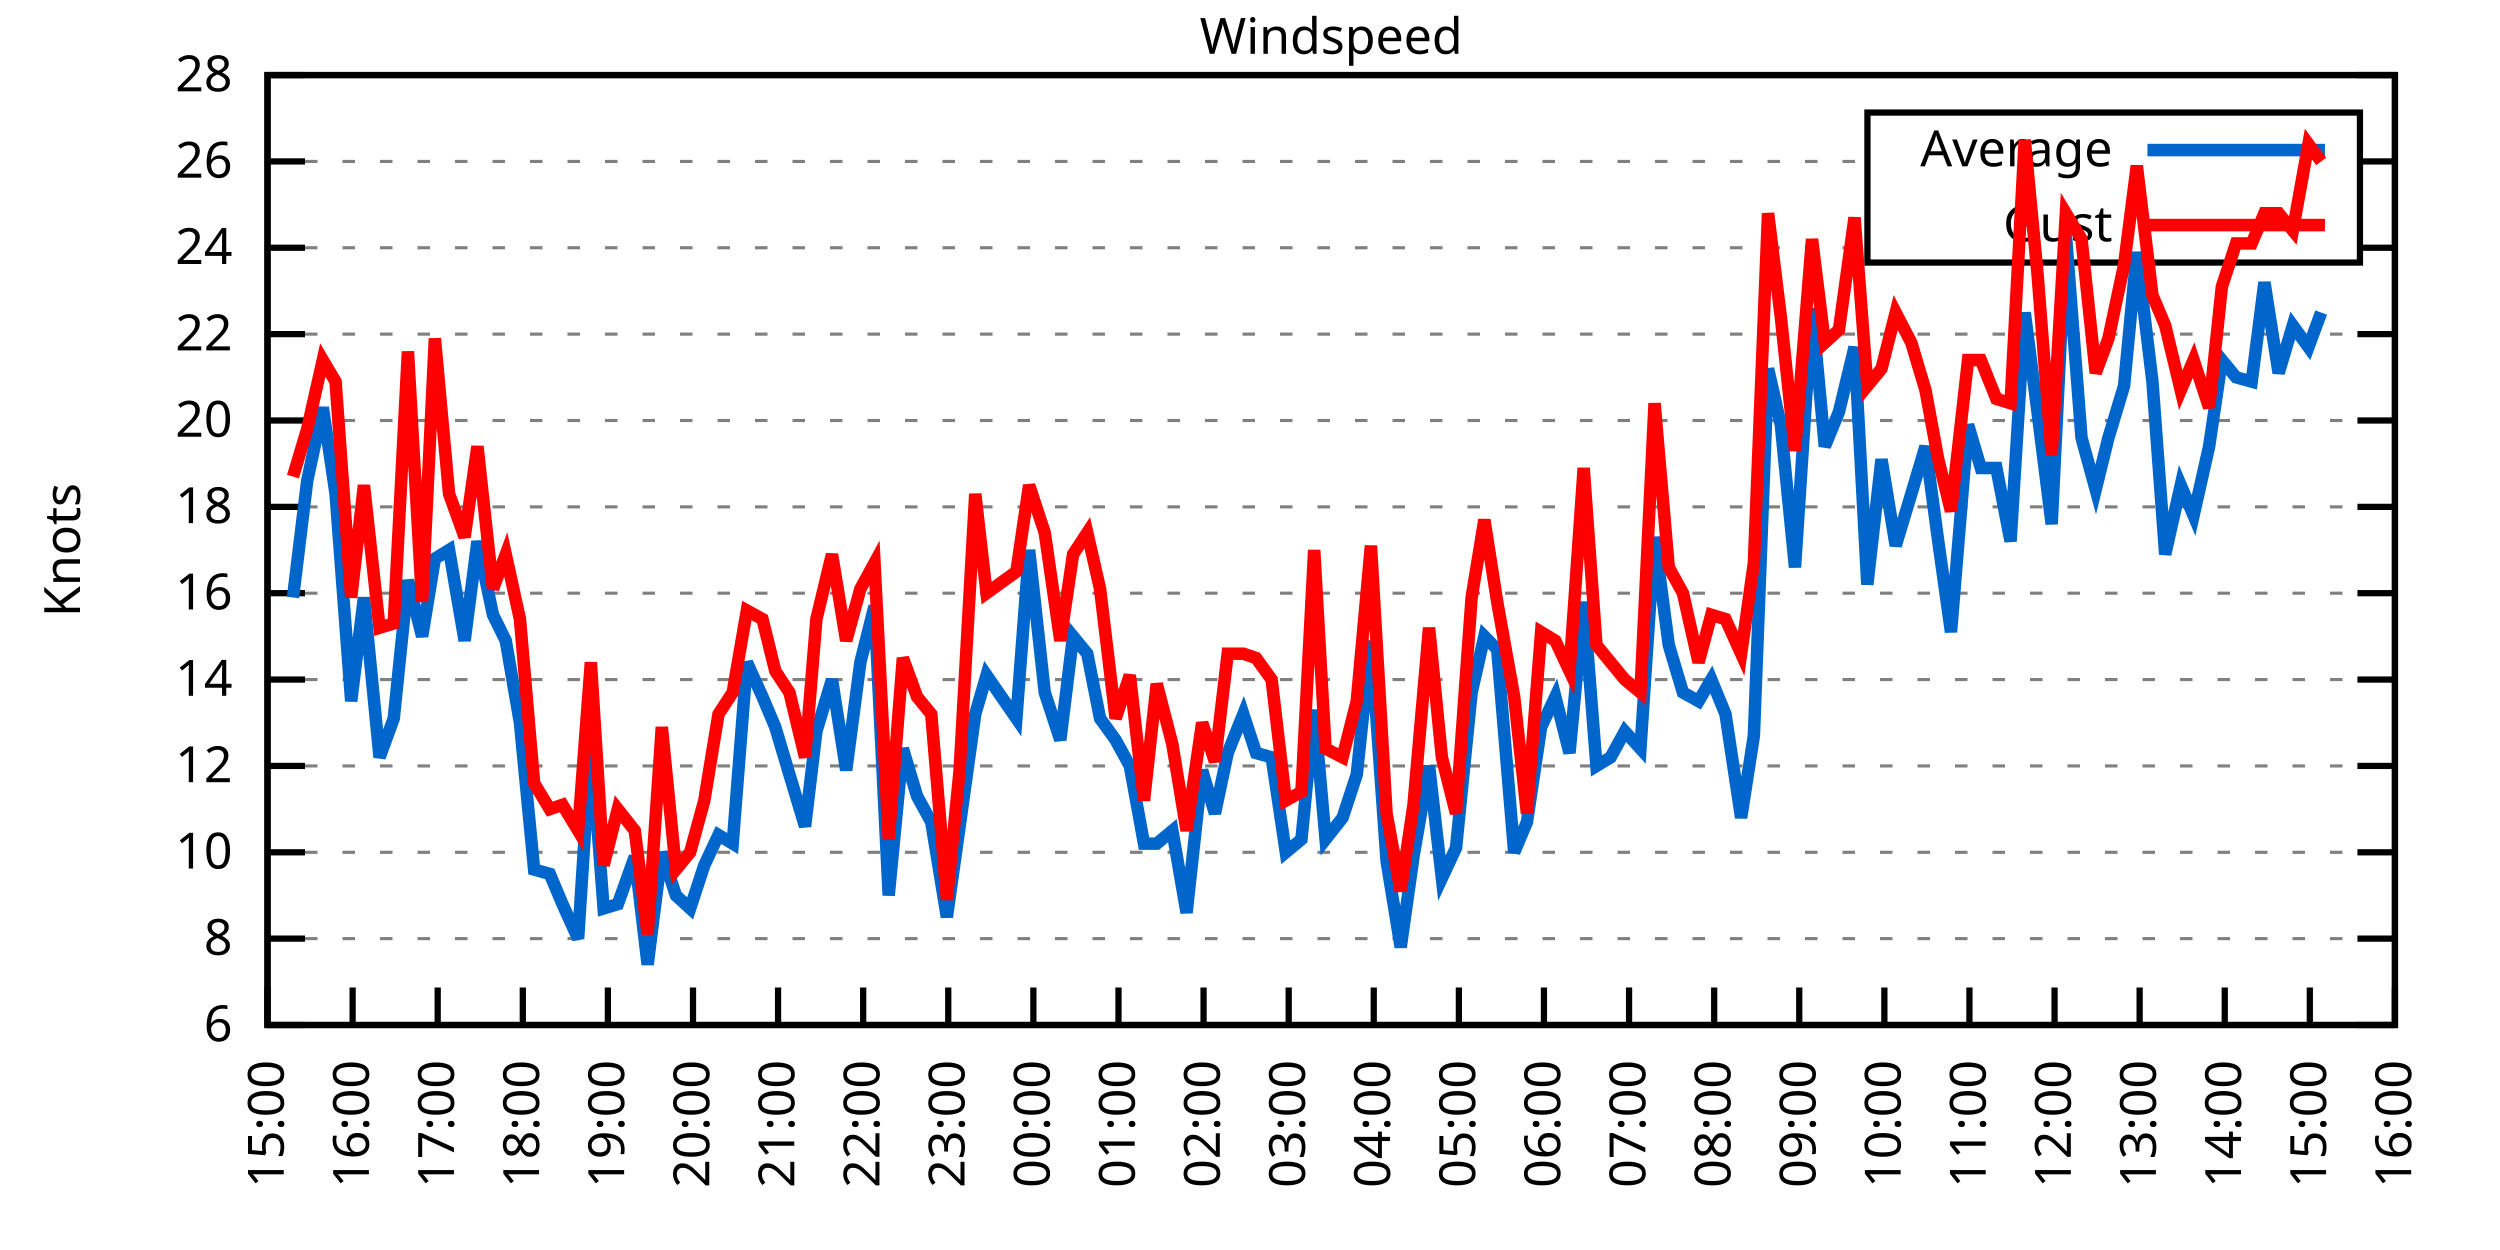
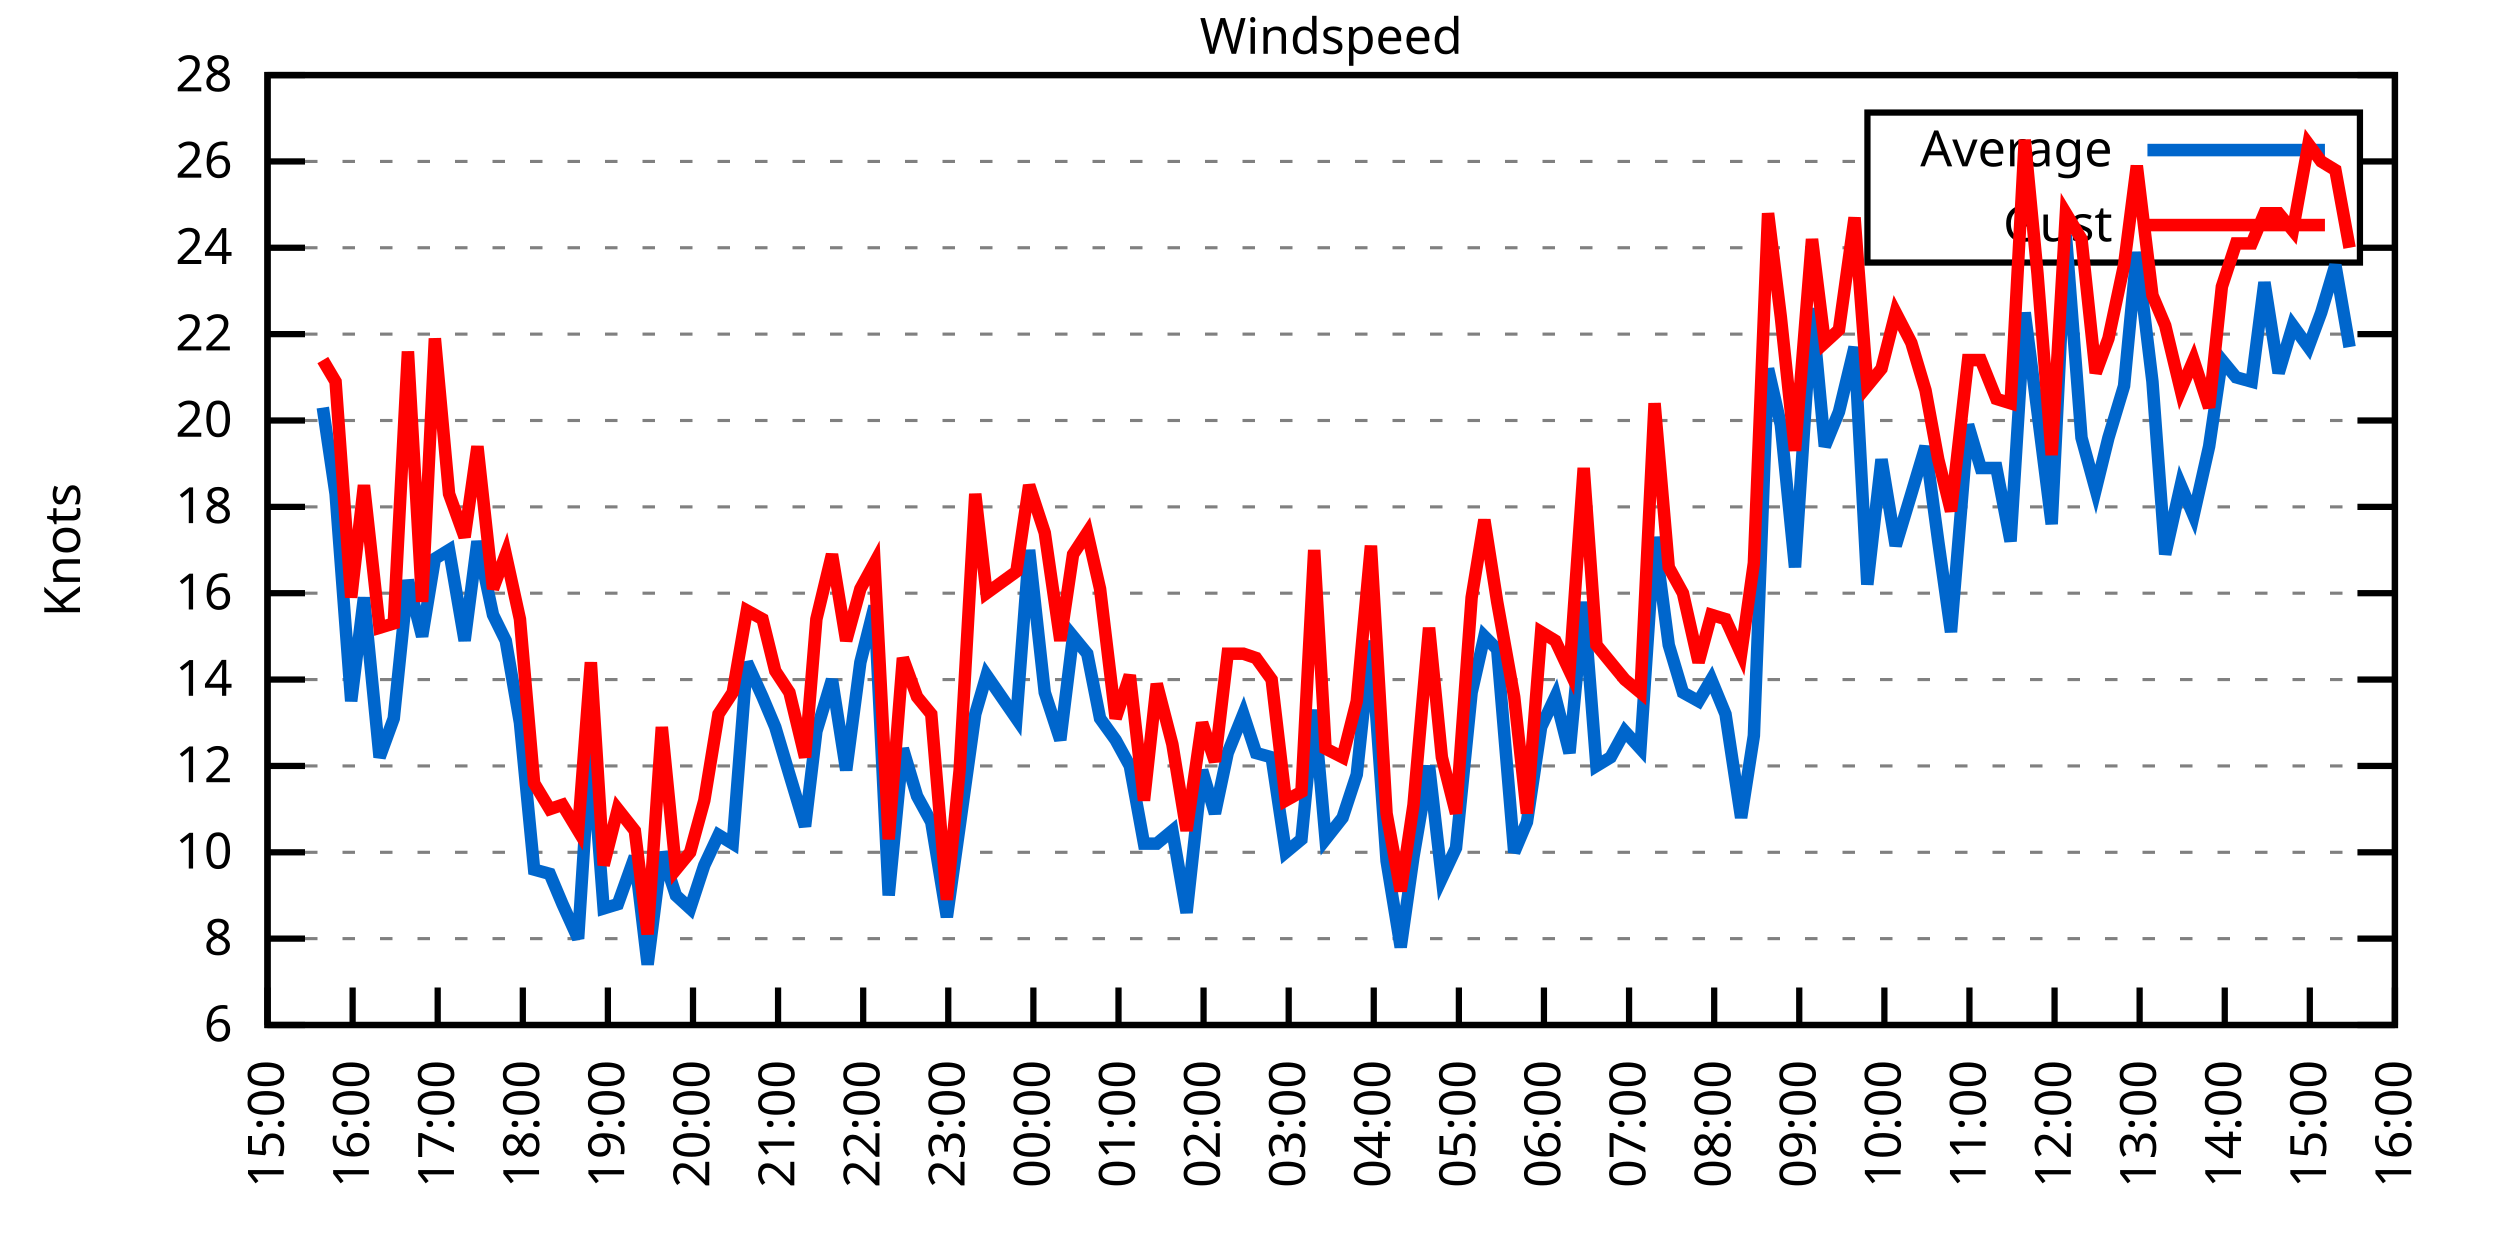
<svg xmlns="http://www.w3.org/2000/svg" xmlns:xlink="http://www.w3.org/1999/xlink" width="400" height="200" viewBox="0 0 400 200">
  <g id="gnuplot_canvas">
    <rect x="0" y="0" width="400" height="200" fill="none" />
    <defs>
      <circle id="gpDot" r="0.5" stroke-width="0.5" stroke="currentColor" />
      <path id="gpPt0" stroke-width="0.333" stroke="currentColor" d="M-1,0 h2 M0,-1 v2" />
      <path id="gpPt1" stroke-width="0.333" stroke="currentColor" d="M-1,-1 L1,1 M1,-1 L-1,1" />
      <path id="gpPt2" stroke-width="0.333" stroke="currentColor" d="M-1,0 L1,0 M0,-1 L0,1 M-1,-1 L1,1 M-1,1 L1,-1" />
      <rect id="gpPt3" stroke-width="0.333" stroke="currentColor" x="-1" y="-1" width="2" height="2" />
      <rect id="gpPt4" stroke-width="0.333" stroke="currentColor" fill="currentColor" x="-1" y="-1" width="2" height="2" />
      <circle id="gpPt5" stroke-width="0.333" stroke="currentColor" cx="0" cy="0" r="1" />
      <use xlink:href="#gpPt5" id="gpPt6" fill="currentColor" stroke="none" />
      <path id="gpPt7" stroke-width="0.333" stroke="currentColor" d="M0,-1.33 L-1.33,0.67 L1.33,0.67 z" />
      <use xlink:href="#gpPt7" id="gpPt8" fill="currentColor" stroke="none" />
      <use xlink:href="#gpPt7" id="gpPt9" stroke="currentColor" transform="rotate(180)" />
      <use xlink:href="#gpPt9" id="gpPt10" fill="currentColor" stroke="none" />
      <use xlink:href="#gpPt3" id="gpPt11" stroke="currentColor" transform="rotate(45)" />
      <use xlink:href="#gpPt11" id="gpPt12" fill="currentColor" stroke="none" />
      <path id="gpPt13" stroke-width="0.333" stroke="currentColor" d="M0,1.330 L1.265,0.411 L0.782,-1.067 L-0.782,-1.076 L-1.265,0.411 z" />
      <use xlink:href="#gpPt13" id="gpPt14" fill="currentColor" stroke="none" />
      <filter id="textbox" filterUnits="objectBoundingBox" x="0" y="0" height="1" width="1">
        <feFlood flood-color="white" flood-opacity="1" result="bgnd" />
        <feComposite in="SourceGraphic" in2="bgnd" operator="atop" />
      </filter>
      <filter id="greybox" filterUnits="objectBoundingBox" x="0" y="0" height="1" width="1">
        <feFlood flood-color="lightgrey" flood-opacity="1" result="grey" />
        <feComposite in="SourceGraphic" in2="grey" operator="atop" />
      </filter>
    </defs>
    <g fill="none" color="white" stroke="currentColor" stroke-width="1.00" stroke-linecap="butt" stroke-linejoin="miter">
</g>
    <g fill="none" color="black" stroke="currentColor" stroke-width="1.00" stroke-linecap="butt" stroke-linejoin="miter">
      <g stroke="none" shape-rendering="crispEdges">
        <polygon fill="rgb(255, 255, 255)" points="42.80,164.00 383.18,164.00 383.18,12.02 42.80,12.02 " />
      </g>
    </g>
    <g fill="none" color="black" stroke="currentColor" stroke-width="1.00" stroke-linecap="butt" stroke-linejoin="miter">
</g>
    <g fill="none" color="black" stroke="black" stroke-width="0.50" stroke-linecap="butt" stroke-linejoin="miter">
</g>
    <g fill="none" color="gray" stroke="currentColor" stroke-width="0.50" stroke-linecap="butt" stroke-linejoin="miter">
      <path stroke="gray" stroke-dasharray="2,4" class="gridline" d="M42.80,164.00 L383.19,164.00  " />
    </g>
    <g fill="none" color="gray" stroke="gray" stroke-width="1.00" stroke-linecap="butt" stroke-linejoin="miter">
</g>
    <g fill="none" color="black" stroke="currentColor" stroke-width="1.00" stroke-linecap="butt" stroke-linejoin="miter">
      <path stroke="black" d="M42.80,164.00 L48.80,164.00 M383.19,164.00 L377.19,164.00  " />
      <g transform="translate(37.20,166.60)" stroke="none" fill="black" font-family="Sans" font-size="8.00" text-anchor="end">
        <text>
          <tspan font-family="Sans"> 6</tspan>
        </text>
      </g>
    </g>
    <g fill="none" color="black" stroke="currentColor" stroke-width="1.00" stroke-linecap="butt" stroke-linejoin="miter">
</g>
    <g fill="none" color="black" stroke="black" stroke-width="0.50" stroke-linecap="butt" stroke-linejoin="miter">
</g>
    <g fill="none" color="gray" stroke="currentColor" stroke-width="0.50" stroke-linecap="butt" stroke-linejoin="miter">
      <path stroke="gray" stroke-dasharray="2,4" class="gridline" d="M42.80,150.18 L383.19,150.18  " />
    </g>
    <g fill="none" color="gray" stroke="gray" stroke-width="1.00" stroke-linecap="butt" stroke-linejoin="miter">
</g>
    <g fill="none" color="black" stroke="currentColor" stroke-width="1.00" stroke-linecap="butt" stroke-linejoin="miter">
      <path stroke="black" d="M42.80,150.18 L48.80,150.18 M383.19,150.18 L377.19,150.18  " />
      <g transform="translate(37.20,152.78)" stroke="none" fill="black" font-family="Sans" font-size="8.00" text-anchor="end">
        <text>
          <tspan font-family="Sans"> 8</tspan>
        </text>
      </g>
    </g>
    <g fill="none" color="black" stroke="currentColor" stroke-width="1.00" stroke-linecap="butt" stroke-linejoin="miter">
</g>
    <g fill="none" color="black" stroke="black" stroke-width="0.50" stroke-linecap="butt" stroke-linejoin="miter">
</g>
    <g fill="none" color="gray" stroke="currentColor" stroke-width="0.50" stroke-linecap="butt" stroke-linejoin="miter">
      <path stroke="gray" stroke-dasharray="2,4" class="gridline" d="M42.80,136.37 L383.19,136.37  " />
    </g>
    <g fill="none" color="gray" stroke="gray" stroke-width="1.00" stroke-linecap="butt" stroke-linejoin="miter">
</g>
    <g fill="none" color="black" stroke="currentColor" stroke-width="1.00" stroke-linecap="butt" stroke-linejoin="miter">
      <path stroke="black" d="M42.80,136.37 L48.80,136.37 M383.19,136.37 L377.19,136.37  " />
      <g transform="translate(37.20,138.97)" stroke="none" fill="black" font-family="Sans" font-size="8.00" text-anchor="end">
        <text>
          <tspan font-family="Sans"> 10</tspan>
        </text>
      </g>
    </g>
    <g fill="none" color="black" stroke="currentColor" stroke-width="1.00" stroke-linecap="butt" stroke-linejoin="miter">
</g>
    <g fill="none" color="black" stroke="black" stroke-width="0.50" stroke-linecap="butt" stroke-linejoin="miter">
</g>
    <g fill="none" color="gray" stroke="currentColor" stroke-width="0.50" stroke-linecap="butt" stroke-linejoin="miter">
      <path stroke="gray" stroke-dasharray="2,4" class="gridline" d="M42.80,122.55 L383.19,122.55  " />
    </g>
    <g fill="none" color="gray" stroke="gray" stroke-width="1.00" stroke-linecap="butt" stroke-linejoin="miter">
</g>
    <g fill="none" color="black" stroke="currentColor" stroke-width="1.00" stroke-linecap="butt" stroke-linejoin="miter">
      <path stroke="black" d="M42.80,122.55 L48.80,122.55 M383.19,122.55 L377.19,122.55  " />
      <g transform="translate(37.20,125.15)" stroke="none" fill="black" font-family="Sans" font-size="8.00" text-anchor="end">
        <text>
          <tspan font-family="Sans"> 12</tspan>
        </text>
      </g>
    </g>
    <g fill="none" color="black" stroke="currentColor" stroke-width="1.00" stroke-linecap="butt" stroke-linejoin="miter">
</g>
    <g fill="none" color="black" stroke="black" stroke-width="0.50" stroke-linecap="butt" stroke-linejoin="miter">
</g>
    <g fill="none" color="gray" stroke="currentColor" stroke-width="0.50" stroke-linecap="butt" stroke-linejoin="miter">
      <path stroke="gray" stroke-dasharray="2,4" class="gridline" d="M42.80,108.73 L383.19,108.73  " />
    </g>
    <g fill="none" color="gray" stroke="gray" stroke-width="1.00" stroke-linecap="butt" stroke-linejoin="miter">
</g>
    <g fill="none" color="black" stroke="currentColor" stroke-width="1.00" stroke-linecap="butt" stroke-linejoin="miter">
      <path stroke="black" d="M42.80,108.73 L48.80,108.73 M383.19,108.73 L377.19,108.73  " />
      <g transform="translate(37.20,111.33)" stroke="none" fill="black" font-family="Sans" font-size="8.00" text-anchor="end">
        <text>
          <tspan font-family="Sans"> 14</tspan>
        </text>
      </g>
    </g>
    <g fill="none" color="black" stroke="currentColor" stroke-width="1.00" stroke-linecap="butt" stroke-linejoin="miter">
</g>
    <g fill="none" color="black" stroke="black" stroke-width="0.50" stroke-linecap="butt" stroke-linejoin="miter">
</g>
    <g fill="none" color="gray" stroke="currentColor" stroke-width="0.50" stroke-linecap="butt" stroke-linejoin="miter">
      <path stroke="gray" stroke-dasharray="2,4" class="gridline" d="M42.80,94.91 L383.19,94.91  " />
    </g>
    <g fill="none" color="gray" stroke="gray" stroke-width="1.00" stroke-linecap="butt" stroke-linejoin="miter">
</g>
    <g fill="none" color="black" stroke="currentColor" stroke-width="1.00" stroke-linecap="butt" stroke-linejoin="miter">
      <path stroke="black" d="M42.80,94.91 L48.80,94.91 M383.19,94.91 L377.19,94.91  " />
      <g transform="translate(37.20,97.51)" stroke="none" fill="black" font-family="Sans" font-size="8.00" text-anchor="end">
        <text>
          <tspan font-family="Sans"> 16</tspan>
        </text>
      </g>
    </g>
    <g fill="none" color="black" stroke="currentColor" stroke-width="1.00" stroke-linecap="butt" stroke-linejoin="miter">
</g>
    <g fill="none" color="black" stroke="black" stroke-width="0.50" stroke-linecap="butt" stroke-linejoin="miter">
</g>
    <g fill="none" color="gray" stroke="currentColor" stroke-width="0.50" stroke-linecap="butt" stroke-linejoin="miter">
      <path stroke="gray" stroke-dasharray="2,4" class="gridline" d="M42.80,81.10 L383.19,81.10  " />
    </g>
    <g fill="none" color="gray" stroke="gray" stroke-width="1.00" stroke-linecap="butt" stroke-linejoin="miter">
</g>
    <g fill="none" color="black" stroke="currentColor" stroke-width="1.00" stroke-linecap="butt" stroke-linejoin="miter">
      <path stroke="black" d="M42.80,81.10 L48.80,81.10 M383.19,81.10 L377.19,81.10  " />
      <g transform="translate(37.20,83.70)" stroke="none" fill="black" font-family="Sans" font-size="8.00" text-anchor="end">
        <text>
          <tspan font-family="Sans"> 18</tspan>
        </text>
      </g>
    </g>
    <g fill="none" color="black" stroke="currentColor" stroke-width="1.00" stroke-linecap="butt" stroke-linejoin="miter">
</g>
    <g fill="none" color="black" stroke="black" stroke-width="0.50" stroke-linecap="butt" stroke-linejoin="miter">
</g>
    <g fill="none" color="gray" stroke="currentColor" stroke-width="0.50" stroke-linecap="butt" stroke-linejoin="miter">
      <path stroke="gray" stroke-dasharray="2,4" class="gridline" d="M42.80,67.28 L383.19,67.28  " />
    </g>
    <g fill="none" color="gray" stroke="gray" stroke-width="1.00" stroke-linecap="butt" stroke-linejoin="miter">
</g>
    <g fill="none" color="black" stroke="currentColor" stroke-width="1.00" stroke-linecap="butt" stroke-linejoin="miter">
      <path stroke="black" d="M42.80,67.28 L48.80,67.28 M383.19,67.28 L377.19,67.28  " />
      <g transform="translate(37.20,69.88)" stroke="none" fill="black" font-family="Sans" font-size="8.00" text-anchor="end">
        <text>
          <tspan font-family="Sans"> 20</tspan>
        </text>
      </g>
    </g>
    <g fill="none" color="black" stroke="currentColor" stroke-width="1.00" stroke-linecap="butt" stroke-linejoin="miter">
</g>
    <g fill="none" color="black" stroke="black" stroke-width="0.50" stroke-linecap="butt" stroke-linejoin="miter">
</g>
    <g fill="none" color="gray" stroke="currentColor" stroke-width="0.50" stroke-linecap="butt" stroke-linejoin="miter">
      <path stroke="gray" stroke-dasharray="2,4" class="gridline" d="M42.80,53.46 L383.19,53.46  " />
    </g>
    <g fill="none" color="gray" stroke="gray" stroke-width="1.00" stroke-linecap="butt" stroke-linejoin="miter">
</g>
    <g fill="none" color="black" stroke="currentColor" stroke-width="1.00" stroke-linecap="butt" stroke-linejoin="miter">
      <path stroke="black" d="M42.80,53.46 L48.80,53.46 M383.19,53.46 L377.19,53.46  " />
      <g transform="translate(37.20,56.06)" stroke="none" fill="black" font-family="Sans" font-size="8.00" text-anchor="end">
        <text>
          <tspan font-family="Sans"> 22</tspan>
        </text>
      </g>
    </g>
    <g fill="none" color="black" stroke="currentColor" stroke-width="1.00" stroke-linecap="butt" stroke-linejoin="miter">
</g>
    <g fill="none" color="black" stroke="black" stroke-width="0.50" stroke-linecap="butt" stroke-linejoin="miter">
</g>
    <g fill="none" color="gray" stroke="currentColor" stroke-width="0.50" stroke-linecap="butt" stroke-linejoin="miter">
      <path stroke="gray" stroke-dasharray="2,4" class="gridline" d="M42.80,39.64 L298.79,39.64 M377.59,39.64 L383.19,39.64  " />
    </g>
    <g fill="none" color="gray" stroke="gray" stroke-width="1.00" stroke-linecap="butt" stroke-linejoin="miter">
</g>
    <g fill="none" color="black" stroke="currentColor" stroke-width="1.00" stroke-linecap="butt" stroke-linejoin="miter">
      <path stroke="black" d="M42.80,39.64 L48.80,39.64 M383.19,39.64 L377.19,39.64  " />
      <g transform="translate(37.20,42.24)" stroke="none" fill="black" font-family="Sans" font-size="8.00" text-anchor="end">
        <text>
          <tspan font-family="Sans"> 24</tspan>
        </text>
      </g>
    </g>
    <g fill="none" color="black" stroke="currentColor" stroke-width="1.00" stroke-linecap="butt" stroke-linejoin="miter">
</g>
    <g fill="none" color="black" stroke="black" stroke-width="0.50" stroke-linecap="butt" stroke-linejoin="miter">
</g>
    <g fill="none" color="gray" stroke="currentColor" stroke-width="0.50" stroke-linecap="butt" stroke-linejoin="miter">
      <path stroke="gray" stroke-dasharray="2,4" class="gridline" d="M42.80,25.83 L298.79,25.83 M377.59,25.83 L383.19,25.83  " />
    </g>
    <g fill="none" color="gray" stroke="gray" stroke-width="1.00" stroke-linecap="butt" stroke-linejoin="miter">
</g>
    <g fill="none" color="black" stroke="currentColor" stroke-width="1.00" stroke-linecap="butt" stroke-linejoin="miter">
      <path stroke="black" d="M42.80,25.83 L48.80,25.83 M383.19,25.83 L377.19,25.83  " />
      <g transform="translate(37.20,28.43)" stroke="none" fill="black" font-family="Sans" font-size="8.00" text-anchor="end">
        <text>
          <tspan font-family="Sans"> 26</tspan>
        </text>
      </g>
    </g>
    <g fill="none" color="black" stroke="currentColor" stroke-width="1.00" stroke-linecap="butt" stroke-linejoin="miter">
</g>
    <g fill="none" color="black" stroke="black" stroke-width="0.50" stroke-linecap="butt" stroke-linejoin="miter">
</g>
    <g fill="none" color="gray" stroke="currentColor" stroke-width="0.50" stroke-linecap="butt" stroke-linejoin="miter">
      <path stroke="gray" stroke-dasharray="2,4" class="gridline" d="M42.80,12.01 L383.19,12.01  " />
    </g>
    <g fill="none" color="gray" stroke="gray" stroke-width="1.00" stroke-linecap="butt" stroke-linejoin="miter">
</g>
    <g fill="none" color="black" stroke="currentColor" stroke-width="1.00" stroke-linecap="butt" stroke-linejoin="miter">
      <path stroke="black" d="M42.80,12.01 L48.80,12.01 M383.19,12.01 L377.19,12.01  " />
      <g transform="translate(37.20,14.61)" stroke="none" fill="black" font-family="Sans" font-size="8.00" text-anchor="end">
        <text>
          <tspan font-family="Sans"> 28</tspan>
        </text>
      </g>
    </g>
    <g fill="none" color="black" stroke="currentColor" stroke-width="1.00" stroke-linecap="butt" stroke-linejoin="miter">
      <path stroke="black" d="M42.80,164.00 L42.80,158.00  " />
      <g transform="translate(45.40,169.60) rotate(270.00)" stroke="none" fill="black" font-family="Sans" font-size="8.00" text-anchor="end">
        <text>
          <tspan font-family="Sans">15:00</tspan>
        </text>
      </g>
    </g>
    <g fill="none" color="black" stroke="currentColor" stroke-width="1.00" stroke-linecap="butt" stroke-linejoin="miter">
      <path stroke="black" d="M56.42,164.00 L56.42,158.00  " />
      <g transform="translate(59.02,169.60) rotate(270.00)" stroke="none" fill="black" font-family="Sans" font-size="8.00" text-anchor="end">
        <text>
          <tspan font-family="Sans">16:00</tspan>
        </text>
      </g>
    </g>
    <g fill="none" color="black" stroke="currentColor" stroke-width="1.00" stroke-linecap="butt" stroke-linejoin="miter">
      <path stroke="black" d="M70.03,164.00 L70.03,158.00  " />
      <g transform="translate(72.63,169.60) rotate(270.00)" stroke="none" fill="black" font-family="Sans" font-size="8.00" text-anchor="end">
        <text>
          <tspan font-family="Sans">17:00</tspan>
        </text>
      </g>
    </g>
    <g fill="none" color="black" stroke="currentColor" stroke-width="1.00" stroke-linecap="butt" stroke-linejoin="miter">
      <path stroke="black" d="M83.65,164.00 L83.65,158.00  " />
      <g transform="translate(86.25,169.60) rotate(270.00)" stroke="none" fill="black" font-family="Sans" font-size="8.00" text-anchor="end">
        <text>
          <tspan font-family="Sans">18:00</tspan>
        </text>
      </g>
    </g>
    <g fill="none" color="black" stroke="currentColor" stroke-width="1.00" stroke-linecap="butt" stroke-linejoin="miter">
      <path stroke="black" d="M97.26,164.00 L97.26,158.00  " />
      <g transform="translate(99.86,169.60) rotate(270.00)" stroke="none" fill="black" font-family="Sans" font-size="8.00" text-anchor="end">
        <text>
          <tspan font-family="Sans">19:00</tspan>
        </text>
      </g>
    </g>
    <g fill="none" color="black" stroke="currentColor" stroke-width="1.00" stroke-linecap="butt" stroke-linejoin="miter">
      <path stroke="black" d="M110.88,164.00 L110.88,158.00  " />
      <g transform="translate(113.48,169.60) rotate(270.00)" stroke="none" fill="black" font-family="Sans" font-size="8.00" text-anchor="end">
        <text>
          <tspan font-family="Sans">20:00</tspan>
        </text>
      </g>
    </g>
    <g fill="none" color="black" stroke="currentColor" stroke-width="1.00" stroke-linecap="butt" stroke-linejoin="miter">
      <path stroke="black" d="M124.49,164.00 L124.49,158.00  " />
      <g transform="translate(127.09,169.60) rotate(270.00)" stroke="none" fill="black" font-family="Sans" font-size="8.00" text-anchor="end">
        <text>
          <tspan font-family="Sans">21:00</tspan>
        </text>
      </g>
    </g>
    <g fill="none" color="black" stroke="currentColor" stroke-width="1.00" stroke-linecap="butt" stroke-linejoin="miter">
      <path stroke="black" d="M138.11,164.00 L138.11,158.00  " />
      <g transform="translate(140.71,169.60) rotate(270.00)" stroke="none" fill="black" font-family="Sans" font-size="8.00" text-anchor="end">
        <text>
          <tspan font-family="Sans">22:00</tspan>
        </text>
      </g>
    </g>
    <g fill="none" color="black" stroke="currentColor" stroke-width="1.00" stroke-linecap="butt" stroke-linejoin="miter">
      <path stroke="black" d="M151.72,164.00 L151.72,158.00  " />
      <g transform="translate(154.32,169.60) rotate(270.00)" stroke="none" fill="black" font-family="Sans" font-size="8.00" text-anchor="end">
        <text>
          <tspan font-family="Sans">23:00</tspan>
        </text>
      </g>
    </g>
    <g fill="none" color="black" stroke="currentColor" stroke-width="1.00" stroke-linecap="butt" stroke-linejoin="miter">
      <path stroke="black" d="M165.34,164.00 L165.34,158.00  " />
      <g transform="translate(167.94,169.60) rotate(270.00)" stroke="none" fill="black" font-family="Sans" font-size="8.00" text-anchor="end">
        <text>
          <tspan font-family="Sans">00:00</tspan>
        </text>
      </g>
    </g>
    <g fill="none" color="black" stroke="currentColor" stroke-width="1.00" stroke-linecap="butt" stroke-linejoin="miter">
      <path stroke="black" d="M178.96,164.00 L178.96,158.00  " />
      <g transform="translate(181.56,169.60) rotate(270.00)" stroke="none" fill="black" font-family="Sans" font-size="8.00" text-anchor="end">
        <text>
          <tspan font-family="Sans">01:00</tspan>
        </text>
      </g>
    </g>
    <g fill="none" color="black" stroke="currentColor" stroke-width="1.00" stroke-linecap="butt" stroke-linejoin="miter">
      <path stroke="black" d="M192.57,164.00 L192.57,158.00  " />
      <g transform="translate(195.17,169.60) rotate(270.00)" stroke="none" fill="black" font-family="Sans" font-size="8.00" text-anchor="end">
        <text>
          <tspan font-family="Sans">02:00</tspan>
        </text>
      </g>
    </g>
    <g fill="none" color="black" stroke="currentColor" stroke-width="1.00" stroke-linecap="butt" stroke-linejoin="miter">
      <path stroke="black" d="M206.19,164.00 L206.19,158.00  " />
      <g transform="translate(208.79,169.60) rotate(270.00)" stroke="none" fill="black" font-family="Sans" font-size="8.00" text-anchor="end">
        <text>
          <tspan font-family="Sans">03:00</tspan>
        </text>
      </g>
    </g>
    <g fill="none" color="black" stroke="currentColor" stroke-width="1.00" stroke-linecap="butt" stroke-linejoin="miter">
      <path stroke="black" d="M219.80,164.00 L219.80,158.00  " />
      <g transform="translate(222.40,169.60) rotate(270.00)" stroke="none" fill="black" font-family="Sans" font-size="8.00" text-anchor="end">
        <text>
          <tspan font-family="Sans">04:00</tspan>
        </text>
      </g>
    </g>
    <g fill="none" color="black" stroke="currentColor" stroke-width="1.00" stroke-linecap="butt" stroke-linejoin="miter">
      <path stroke="black" d="M233.42,164.00 L233.42,158.00  " />
      <g transform="translate(236.02,169.60) rotate(270.00)" stroke="none" fill="black" font-family="Sans" font-size="8.00" text-anchor="end">
        <text>
          <tspan font-family="Sans">05:00</tspan>
        </text>
      </g>
    </g>
    <g fill="none" color="black" stroke="currentColor" stroke-width="1.00" stroke-linecap="butt" stroke-linejoin="miter">
      <path stroke="black" d="M247.03,164.00 L247.03,158.00  " />
      <g transform="translate(249.63,169.60) rotate(270.00)" stroke="none" fill="black" font-family="Sans" font-size="8.00" text-anchor="end">
        <text>
          <tspan font-family="Sans">06:00</tspan>
        </text>
      </g>
    </g>
    <g fill="none" color="black" stroke="currentColor" stroke-width="1.00" stroke-linecap="butt" stroke-linejoin="miter">
      <path stroke="black" d="M260.65,164.00 L260.65,158.00  " />
      <g transform="translate(263.25,169.60) rotate(270.00)" stroke="none" fill="black" font-family="Sans" font-size="8.00" text-anchor="end">
        <text>
          <tspan font-family="Sans">07:00</tspan>
        </text>
      </g>
    </g>
    <g fill="none" color="black" stroke="currentColor" stroke-width="1.00" stroke-linecap="butt" stroke-linejoin="miter">
      <path stroke="black" d="M274.27,164.00 L274.27,158.00  " />
      <g transform="translate(276.87,169.60) rotate(270.00)" stroke="none" fill="black" font-family="Sans" font-size="8.00" text-anchor="end">
        <text>
          <tspan font-family="Sans">08:00</tspan>
        </text>
      </g>
    </g>
    <g fill="none" color="black" stroke="currentColor" stroke-width="1.00" stroke-linecap="butt" stroke-linejoin="miter">
      <path stroke="black" d="M287.88,164.00 L287.88,158.00  " />
      <g transform="translate(290.48,169.60) rotate(270.00)" stroke="none" fill="black" font-family="Sans" font-size="8.00" text-anchor="end">
        <text>
          <tspan font-family="Sans">09:00</tspan>
        </text>
      </g>
    </g>
    <g fill="none" color="black" stroke="currentColor" stroke-width="1.00" stroke-linecap="butt" stroke-linejoin="miter">
      <path stroke="black" d="M301.50,164.00 L301.50,158.00  " />
      <g transform="translate(304.10,169.60) rotate(270.00)" stroke="none" fill="black" font-family="Sans" font-size="8.00" text-anchor="end">
        <text>
          <tspan font-family="Sans">10:00</tspan>
        </text>
      </g>
    </g>
    <g fill="none" color="black" stroke="currentColor" stroke-width="1.00" stroke-linecap="butt" stroke-linejoin="miter">
      <path stroke="black" d="M315.11,164.00 L315.11,158.00  " />
      <g transform="translate(317.71,169.60) rotate(270.00)" stroke="none" fill="black" font-family="Sans" font-size="8.00" text-anchor="end">
        <text>
          <tspan font-family="Sans">11:00</tspan>
        </text>
      </g>
    </g>
    <g fill="none" color="black" stroke="currentColor" stroke-width="1.00" stroke-linecap="butt" stroke-linejoin="miter">
      <path stroke="black" d="M328.73,164.00 L328.73,158.00  " />
      <g transform="translate(331.33,169.60) rotate(270.00)" stroke="none" fill="black" font-family="Sans" font-size="8.00" text-anchor="end">
        <text>
          <tspan font-family="Sans">12:00</tspan>
        </text>
      </g>
    </g>
    <g fill="none" color="black" stroke="currentColor" stroke-width="1.00" stroke-linecap="butt" stroke-linejoin="miter">
      <path stroke="black" d="M342.34,164.00 L342.34,158.00  " />
      <g transform="translate(344.94,169.60) rotate(270.00)" stroke="none" fill="black" font-family="Sans" font-size="8.00" text-anchor="end">
        <text>
          <tspan font-family="Sans">13:00</tspan>
        </text>
      </g>
    </g>
    <g fill="none" color="black" stroke="currentColor" stroke-width="1.00" stroke-linecap="butt" stroke-linejoin="miter">
      <path stroke="black" d="M355.96,164.00 L355.96,158.00  " />
      <g transform="translate(358.56,169.60) rotate(270.00)" stroke="none" fill="black" font-family="Sans" font-size="8.00" text-anchor="end">
        <text>
          <tspan font-family="Sans">14:00</tspan>
        </text>
      </g>
    </g>
    <g fill="none" color="black" stroke="currentColor" stroke-width="1.00" stroke-linecap="butt" stroke-linejoin="miter">
      <path stroke="black" d="M369.57,164.00 L369.57,158.00  " />
      <g transform="translate(372.17,169.60) rotate(270.00)" stroke="none" fill="black" font-family="Sans" font-size="8.00" text-anchor="end">
        <text>
          <tspan font-family="Sans">15:00</tspan>
        </text>
      </g>
    </g>
    <g fill="none" color="black" stroke="currentColor" stroke-width="1.00" stroke-linecap="butt" stroke-linejoin="miter">
      <path stroke="black" d="M383.19,164.00 L383.19,158.00  " />
      <g transform="translate(385.79,169.60) rotate(270.00)" stroke="none" fill="black" font-family="Sans" font-size="8.00" text-anchor="end">
        <text>
          <tspan font-family="Sans">16:00</tspan>
        </text>
      </g>
    </g>
    <g fill="none" color="black" stroke="currentColor" stroke-width="1.00" stroke-linecap="butt" stroke-linejoin="miter">
</g>
    <g fill="none" color="black" stroke="currentColor" stroke-width="1.00" stroke-linecap="butt" stroke-linejoin="miter">
      <path stroke="black" d="M42.80,12.01 L42.80,164.00 L383.19,164.00 L383.19,12.01 L42.80,12.01 Z  " />
    </g>
    <g fill="none" color="black" stroke="currentColor" stroke-width="1.00" stroke-linecap="butt" stroke-linejoin="miter">
</g>
    <g fill="none" color="black" stroke="currentColor" stroke-width="1.00" stroke-linecap="butt" stroke-linejoin="miter">
      <path stroke="black" d="M298.79,42.01 L298.79,18.01 L377.59,18.01 L377.59,42.01 L298.79,42.01 Z  " />
    </g>
    <g id="Windspeed_plot_1">
      <g fill="none" color="white" stroke="black" stroke-width="2.00" stroke-linecap="butt" stroke-linejoin="miter">
</g>
      <g fill="none" color="black" stroke="currentColor" stroke-width="2.00" stroke-linecap="butt" stroke-linejoin="miter">
        <g transform="translate(337.99,26.61)" stroke="none" fill="black" font-family="Sans" font-size="8.00" text-anchor="end">
          <text>
            <tspan font-family="Sans">Average</tspan>
          </text>
        </g>
      </g>
      <g fill="none" color="black" stroke="currentColor" stroke-width="2.00" stroke-linecap="butt" stroke-linejoin="miter">
-         <path stroke="rgb(  0, 102, 204)" d="M343.59,24.01 L371.99,24.01 M46.88,95.60 L49.15,76.95 L51.65,65.21 L53.69,79.02 L56.19,112.19 L58.23,95.60   L60.73,121.17 L63.00,114.95 L65.27,92.84 L67.54,101.82 L69.58,89.39 L71.85,88.00 L74.34,102.51 L76.39,86.62   L78.88,98.37 L80.92,102.51 L83.19,115.64 L85.46,139.13 L87.96,139.82 L90.00,144.66 L92.50,150.18 L94.54,118.40   L96.58,145.35 L98.85,144.66 L101.57,137.06 L103.62,154.33 L105.89,136.37 L108.15,143.27 L110.42,145.35 L112.69,138.44   L114.96,133.60 L117.23,134.98 L119.50,105.97 L122.00,111.49 L124.04,116.33 L126.31,123.93 L128.81,132.22 L130.62,117.02   L133.12,108.73 L135.39,123.24 L137.66,105.97 L139.92,96.99 L142.19,143.27 L144.46,119.78 L146.73,127.38 L149.00,131.53   L151.50,146.73 L153.54,132.22 L156.04,114.26 L157.85,108.04 L162.62,114.95 L164.66,88.00 L167.16,110.80 L169.65,118.40   L171.69,101.82 L173.96,104.59 L176.01,114.95 L178.50,118.40 L180.77,122.55 L183.04,134.98 L185.08,134.98 L187.58,132.91   L189.85,146.04 L192.34,123.24 L194.39,130.15 L196.43,120.48 L198.93,114.26 L200.97,120.48 L203.46,121.17 L205.73,136.37   L208.23,134.29 L210.27,113.57 L212.09,134.29 L214.81,130.84 L217.08,123.93 L219.35,102.51 L221.85,137.75 L224.11,151.56   L226.16,137.06 L228.65,122.55 L230.70,140.51 L232.96,135.67 L235.46,110.80 L237.50,101.82 L239.55,103.89 L242.27,136.37   L244.31,131.53 L246.58,116.33 L248.85,111.49 L251.12,120.48 L253.39,96.30 L255.43,122.55 L257.70,121.17 L259.97,117.02   L262.47,119.78 L264.73,85.93 L267.00,103.20 L269.27,110.80 L271.77,112.19 L273.81,108.73 L276.08,114.26 L278.58,130.84   L280.62,117.71 L282.89,58.99 L284.93,67.97 L287.20,90.77 L289.92,49.32 L291.97,71.42 L294.23,65.90 L296.73,55.53   L298.77,93.53 L301.04,73.50 L303.31,87.31 L305.81,79.02 L308.08,71.42 L310.12,86.62 L312.16,101.13 L314.89,67.97   L316.93,74.88 L319.42,74.88 L321.69,86.62 L323.96,50.01 L326.00,65.90 L328.27,83.86 L330.54,37.57 L333.04,70.04   L335.31,78.33 L337.35,70.04 L339.85,61.75 L341.89,40.34 L344.39,61.06 L346.43,88.70 L348.92,77.64 L350.97,82.48   L353.46,71.42 L355.50,57.61 L357.77,60.37 L360.27,61.06 L362.31,45.17 L364.58,59.68 L366.85,52.08 L369.35,55.53   L371.39,50.01  " />
+         <path stroke="rgb(  0, 102, 204)" d="M343.59,24.01 L371.99,24.01 M51.65,65.21 L53.69,79.02 L56.19,112.19 L58.23,95.60 L60.73,121.17 L63.00,114.95   L65.27,92.84 L67.54,101.82 L69.58,89.39 L71.85,88.00 L74.34,102.51 L76.39,86.62 L78.88,98.37 L80.92,102.51   L83.19,115.64 L85.46,139.13 L87.96,139.82 L90.00,144.66 L92.50,150.18 L94.54,118.40 L96.58,145.35 L98.85,144.66   L101.57,137.06 L103.62,154.33 L105.89,136.37 L108.15,143.27 L110.42,145.35 L112.69,138.44 L114.96,133.60 L117.23,134.98   L119.50,105.97 L122.00,111.49 L124.04,116.33 L126.31,123.93 L128.81,132.22 L130.62,117.02 L133.12,108.73 L135.39,123.24   L137.66,105.97 L139.92,96.99 L142.19,143.27 L144.46,119.78 L146.73,127.38 L149.00,131.53 L151.50,146.73 L153.54,132.22   L156.04,114.26 L157.85,108.04 L162.62,114.95 L164.66,88.00 L167.16,110.80 L169.65,118.40 L171.69,101.82 L173.96,104.59   L176.01,114.95 L178.50,118.40 L180.77,122.55 L183.04,134.98 L185.08,134.98 L187.58,132.91 L189.85,146.04 L192.34,123.24   L194.39,130.15 L196.43,120.48 L198.93,114.26 L200.97,120.48 L203.46,121.17 L205.73,136.37 L208.23,134.29 L210.27,113.57   L212.09,134.29 L214.81,130.84 L217.08,123.93 L219.35,102.51 L221.85,137.75 L224.11,151.56 L226.16,137.06 L228.65,122.55   L230.70,140.51 L232.96,135.67 L235.46,110.80 L237.50,101.82 L239.55,103.89 L242.27,136.37 L244.31,131.53 L246.58,116.33   L248.85,111.49 L251.12,120.48 L253.39,96.30 L255.43,122.55 L257.70,121.17 L259.97,117.02 L262.47,119.78 L264.73,85.93   L267.00,103.20 L269.27,110.80 L271.77,112.19 L273.81,108.73 L276.08,114.26 L278.58,130.84 L280.62,117.71 L282.89,58.99   L284.93,67.97 L287.20,90.77 L289.92,49.32 L291.97,71.42 L294.23,65.90 L296.73,55.53 L298.77,93.53 L301.04,73.50   L303.31,87.31 L305.81,79.02 L308.08,71.42 L310.12,86.62 L312.16,101.13 L314.89,67.97 L316.93,74.88 L319.42,74.88   L321.69,86.62 L323.96,50.01 L326.00,65.90 L328.27,83.86 L330.54,37.57 L333.04,70.04 L335.31,78.33 L337.35,70.04   L339.85,61.75 L341.89,40.34 L344.39,61.06 L346.43,88.70 L348.92,77.64 L350.97,82.48 L353.46,71.42 L355.50,57.61   L357.77,60.37 L360.27,61.06 L362.31,45.17 L364.58,59.68 L366.85,52.08 L369.35,55.53 L371.39,50.01 L373.66,42.41   L375.93,55.53  " />
      </g>
    </g>
    <g id="Windspeed_plot_2">
      <g fill="none" color="black" stroke="currentColor" stroke-width="2.00" stroke-linecap="butt" stroke-linejoin="miter">
        <g transform="translate(337.99,38.61)" stroke="none" fill="black" font-family="Sans" font-size="8.00" text-anchor="end">
          <text>
            <tspan font-family="Sans">Gust</tspan>
          </text>
        </g>
      </g>
      <g fill="none" color="black" stroke="currentColor" stroke-width="2.00" stroke-linecap="butt" stroke-linejoin="miter">
-         <path stroke="rgb(255,   0,   0)" d="M343.59,36.01 L371.99,36.01 M46.88,76.26 L49.15,68.66 L51.65,57.61 L53.69,61.06 L56.19,95.60 L58.23,77.64   L60.73,100.44 L63.00,99.75 L65.27,56.23 L67.54,96.30 L69.58,54.15 L71.85,79.02 L74.34,85.93 L76.39,71.42   L78.88,94.22 L80.92,88.70 L83.19,99.06 L85.46,125.31 L87.96,129.46 L90.00,128.77 L92.50,132.91 L94.54,105.97   L96.58,138.44 L98.85,129.46 L101.57,132.91 L103.62,149.49 L105.89,116.33 L108.15,139.13 L110.42,136.37 L112.69,128.08   L114.96,114.26 L117.23,110.80 L119.50,97.68 L122.00,99.06 L124.04,107.35 L126.31,110.80 L128.81,121.17 L130.62,99.06   L133.12,88.70 L135.39,102.51 L137.66,94.22 L139.92,90.08 L142.19,134.29 L144.46,105.28 L146.73,111.49 L149.00,114.26   L151.50,143.96 L153.54,123.24 L156.04,79.02 L157.85,94.91 L162.62,91.46 L164.66,77.64 L167.16,85.24 L169.65,102.51   L171.69,88.70 L173.96,85.24 L176.01,94.22 L178.50,114.95 L180.77,108.04 L183.04,128.08 L185.08,109.42 L187.58,119.09   L189.85,132.91 L192.34,115.64 L194.39,121.86 L196.43,104.59 L198.93,104.59 L200.97,105.28 L203.46,108.73 L205.73,128.08   L208.23,126.69 L210.27,88.00 L212.09,119.78 L214.81,121.17 L217.08,112.19 L219.35,87.31 L221.85,130.15 L224.11,142.58   L226.16,128.77 L228.65,100.44 L230.70,121.17 L232.96,130.15 L235.46,95.60 L237.50,83.17 L239.55,96.30 L242.27,111.49   L244.31,130.15 L246.58,101.13 L248.85,102.51 L251.12,107.35 L253.39,74.88 L255.43,103.20 L257.70,105.97 L259.97,108.73   L262.47,110.80 L264.73,64.52 L267.00,90.77 L269.27,94.91 L271.77,105.97 L273.81,98.37 L276.08,99.06 L278.58,104.59   L280.62,90.08 L282.89,34.12 L284.93,50.70 L287.20,72.12 L289.92,38.26 L291.97,54.84 L294.23,52.77 L296.73,34.81   L298.77,61.75 L301.04,58.99 L303.31,50.01 L305.81,54.84 L308.08,62.44 L310.12,73.50 L312.16,81.79 L314.89,57.61   L316.93,57.61 L319.42,63.82 L321.69,64.52 L323.96,22.37 L326.00,43.79 L328.27,72.81 L330.54,34.12 L333.04,38.26   L335.31,59.68 L337.35,54.15 L339.85,42.41 L341.89,26.52 L344.39,47.24 L346.43,52.08 L348.92,62.44 L350.97,57.61   L353.46,65.21 L355.50,45.86 L357.77,38.95 L360.27,38.95 L362.31,34.12 L364.58,34.12 L366.85,36.88 L369.35,23.06   L371.39,25.83  " />
+         <path stroke="rgb(255,   0,   0)" d="M343.59,36.01 L371.99,36.01 M51.65,57.61 L53.69,61.06 L56.19,95.60 L58.23,77.64 L60.73,100.44 L63.00,99.75   L65.27,56.23 L67.54,96.30 L69.58,54.15 L71.85,79.02 L74.34,85.93 L76.39,71.42 L78.88,94.22 L80.92,88.70   L83.19,99.06 L85.46,125.31 L87.96,129.46 L90.00,128.77 L92.50,132.91 L94.54,105.97 L96.58,138.44 L98.85,129.46   L101.57,132.91 L103.62,149.49 L105.89,116.33 L108.15,139.13 L110.42,136.37 L112.69,128.08 L114.96,114.26 L117.23,110.80   L119.50,97.68 L122.00,99.06 L124.04,107.35 L126.31,110.80 L128.81,121.17 L130.62,99.06 L133.12,88.70 L135.39,102.51   L137.66,94.22 L139.92,90.08 L142.19,134.29 L144.46,105.28 L146.73,111.49 L149.00,114.26 L151.50,143.96 L153.54,123.24   L156.04,79.02 L157.85,94.91 L162.62,91.46 L164.66,77.64 L167.16,85.24 L169.65,102.51 L171.69,88.70 L173.96,85.24   L176.01,94.22 L178.50,114.95 L180.77,108.04 L183.04,128.08 L185.08,109.42 L187.58,119.09 L189.85,132.91 L192.34,115.64   L194.39,121.86 L196.43,104.59 L198.93,104.59 L200.97,105.28 L203.46,108.73 L205.73,128.08 L208.23,126.69 L210.27,88.00   L212.09,119.78 L214.81,121.17 L217.08,112.19 L219.35,87.31 L221.85,130.15 L224.11,142.58 L226.16,128.77 L228.65,100.44   L230.70,121.17 L232.96,130.15 L235.46,95.60 L237.50,83.17 L239.55,96.30 L242.27,111.49 L244.31,130.15 L246.58,101.13   L248.85,102.51 L251.12,107.35 L253.39,74.88 L255.43,103.20 L257.70,105.97 L259.97,108.73 L262.47,110.80 L264.73,64.52   L267.00,90.77 L269.27,94.91 L271.77,105.97 L273.81,98.37 L276.08,99.06 L278.58,104.59 L280.62,90.08 L282.89,34.12   L284.93,50.70 L287.20,72.12 L289.92,38.26 L291.97,54.84 L294.23,52.77 L296.73,34.81 L298.77,61.75 L301.04,58.99   L303.31,50.01 L305.81,54.84 L308.08,62.44 L310.12,73.50 L312.16,81.79 L314.89,57.61 L316.93,57.61 L319.42,63.82   L321.69,64.52 L323.96,22.37 L326.00,43.79 L328.27,72.81 L330.54,34.12 L333.04,38.26 L335.31,59.68 L337.35,54.15   L339.85,42.41 L341.89,26.52 L344.39,47.24 L346.43,52.08 L348.92,62.44 L350.97,57.61 L353.46,65.21 L355.50,45.86   L357.77,38.95 L360.27,38.95 L362.31,34.12 L364.58,34.12 L366.85,36.88 L369.35,23.06 L371.39,25.83 L373.66,27.21   L375.93,39.64  " />
      </g>
    </g>
    <g fill="none" color="black" stroke="currentColor" stroke-width="2.00" stroke-linecap="butt" stroke-linejoin="miter">
</g>
    <g fill="none" color="black" stroke="black" stroke-width="1.00" stroke-linecap="butt" stroke-linejoin="miter">
</g>
    <g fill="none" color="black" stroke="currentColor" stroke-width="1.00" stroke-linecap="butt" stroke-linejoin="miter">
      <path stroke="black" d="M42.80,12.01 L42.80,164.00 L383.19,164.00 L383.19,12.01 L42.80,12.01 Z  " />
      <g transform="translate(12.80,88.01) rotate(270.00)" stroke="none" fill="black" font-family="Sans" font-size="8.00" text-anchor="middle">
        <text>
          <tspan font-family="Sans">Knots</tspan>
        </text>
      </g>
    </g>
    <g fill="none" color="black" stroke="currentColor" stroke-width="1.00" stroke-linecap="butt" stroke-linejoin="miter">
</g>
    <g fill="none" color="black" stroke="currentColor" stroke-width="1.00" stroke-linecap="butt" stroke-linejoin="miter">
      <g transform="translate(212.99,8.61)" stroke="none" fill="black" font-family="Sans" font-size="8.00" text-anchor="middle">
        <text>
          <tspan font-family="Sans">Windspeed</tspan>
        </text>
      </g>
    </g>
    <g fill="none" color="black" stroke="currentColor" stroke-width="1.00" stroke-linecap="butt" stroke-linejoin="miter">
</g>
  </g>
</svg>
